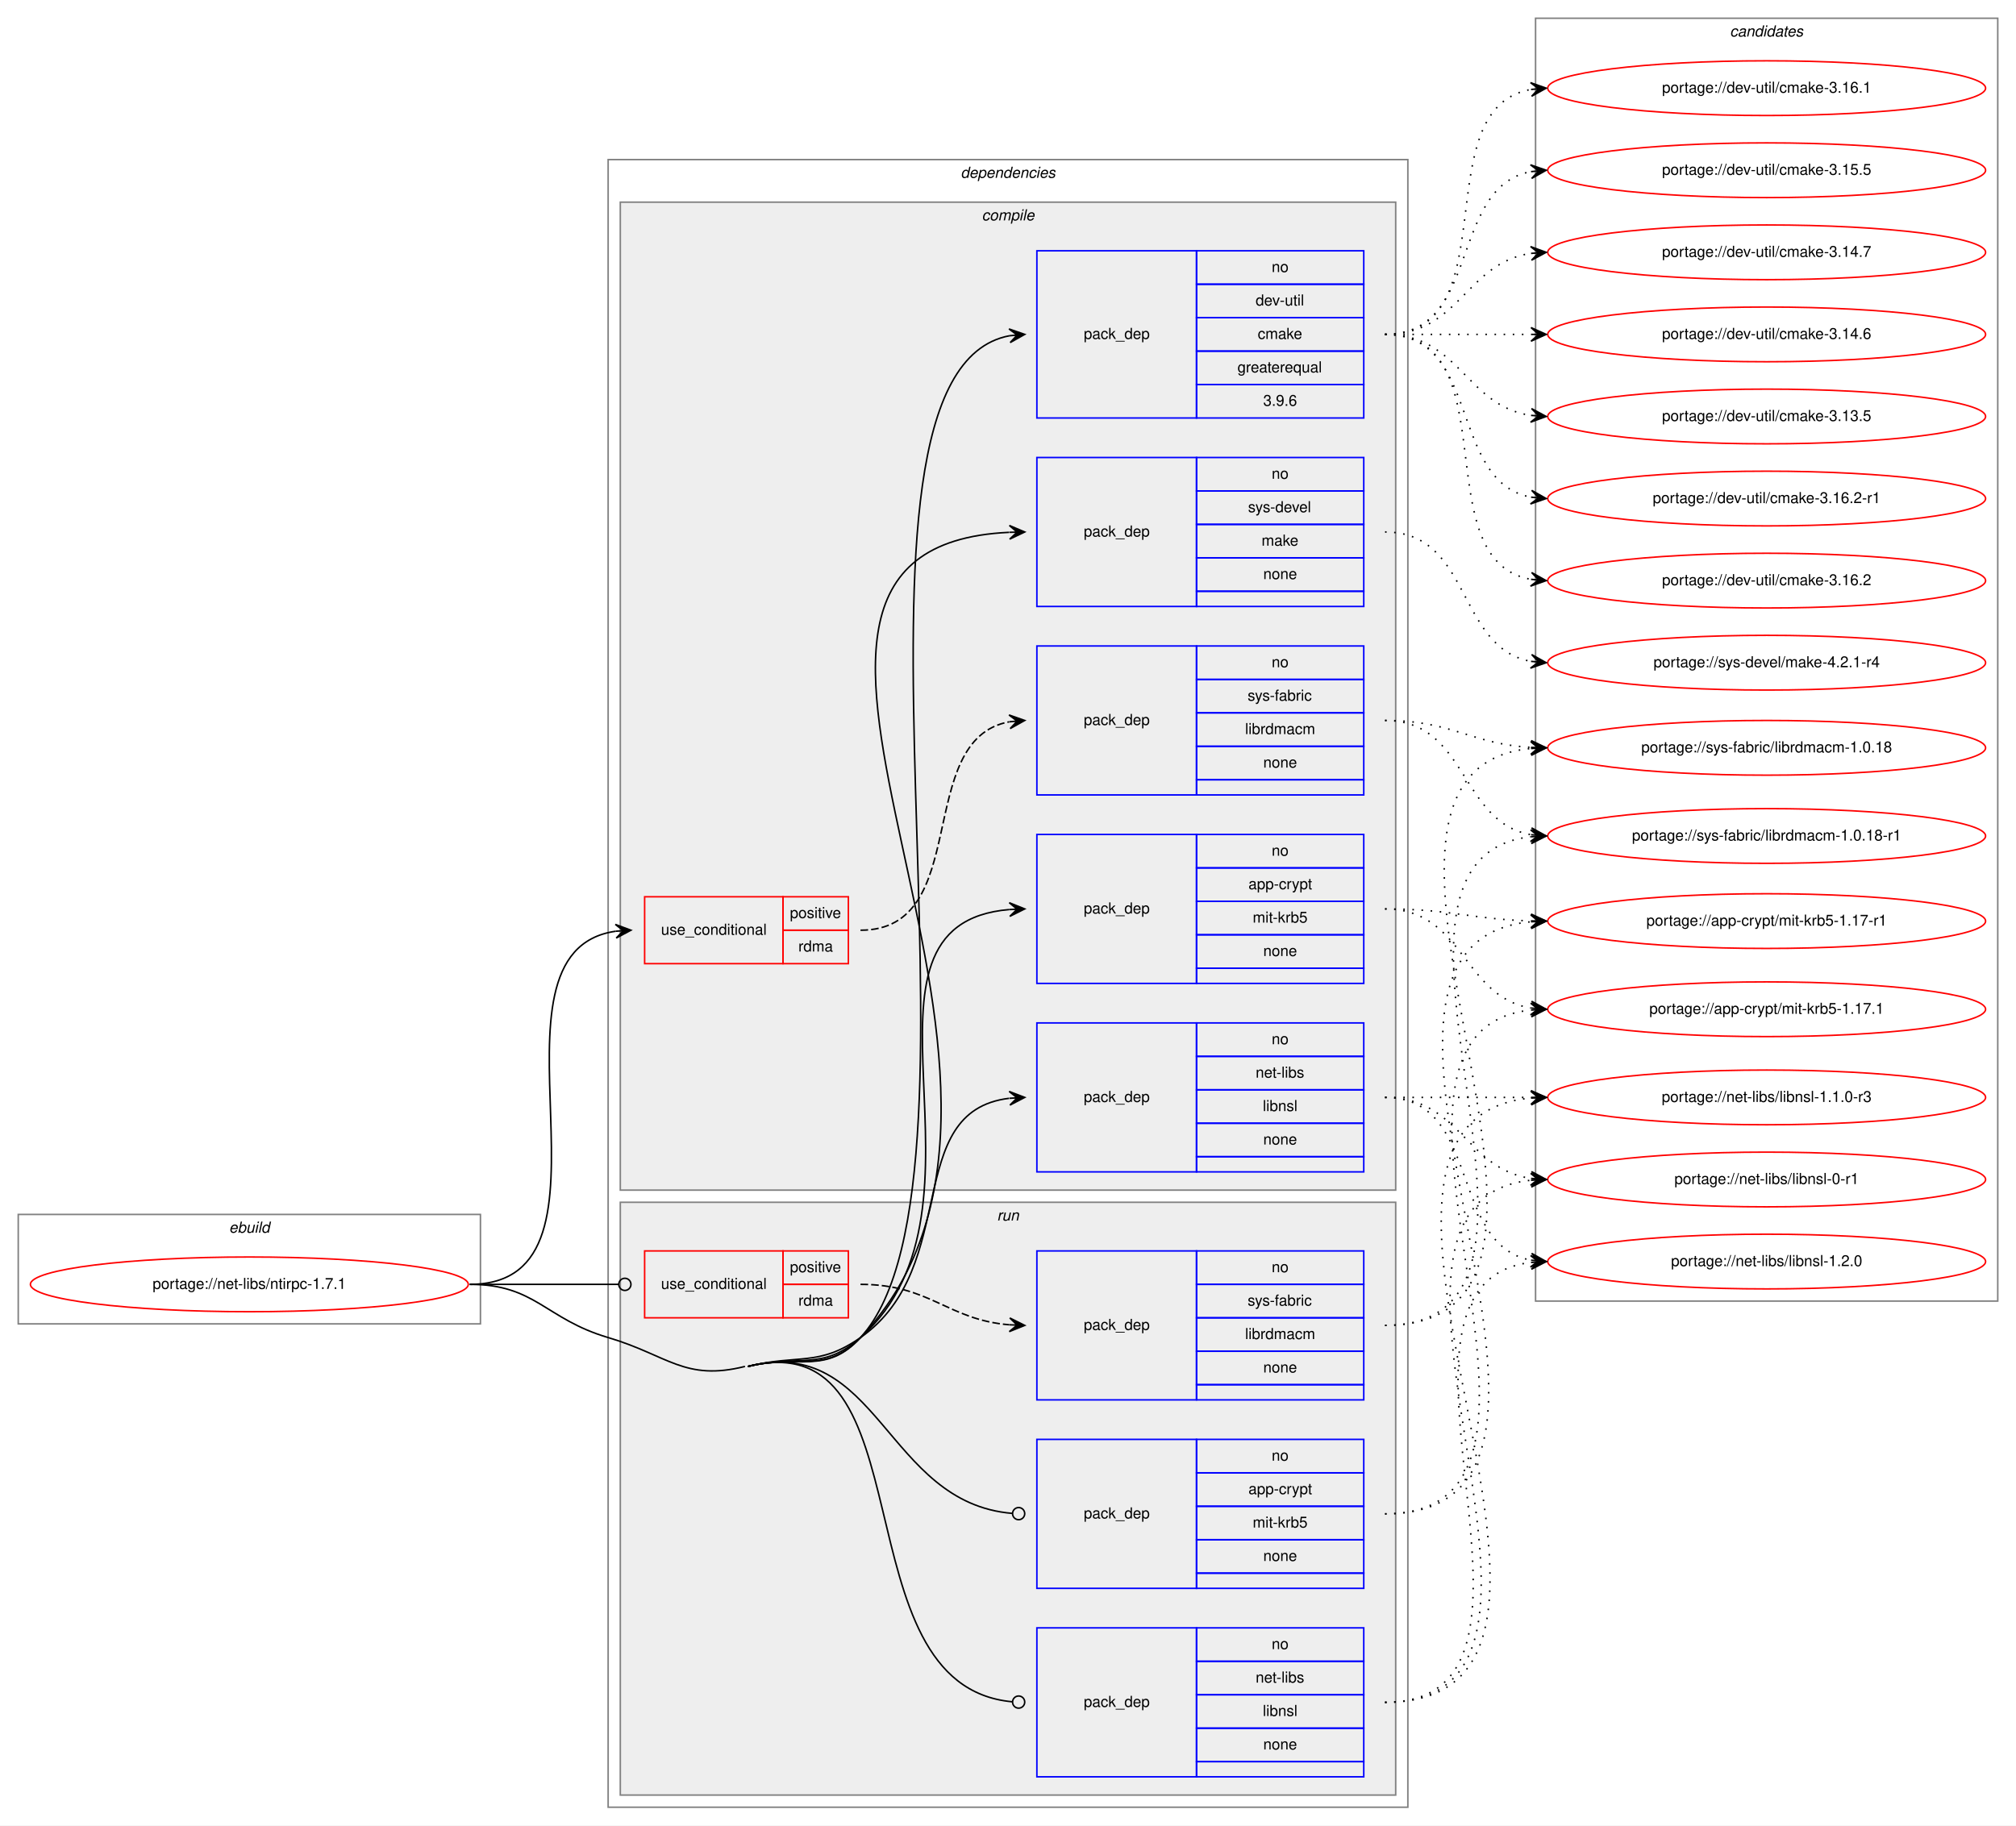
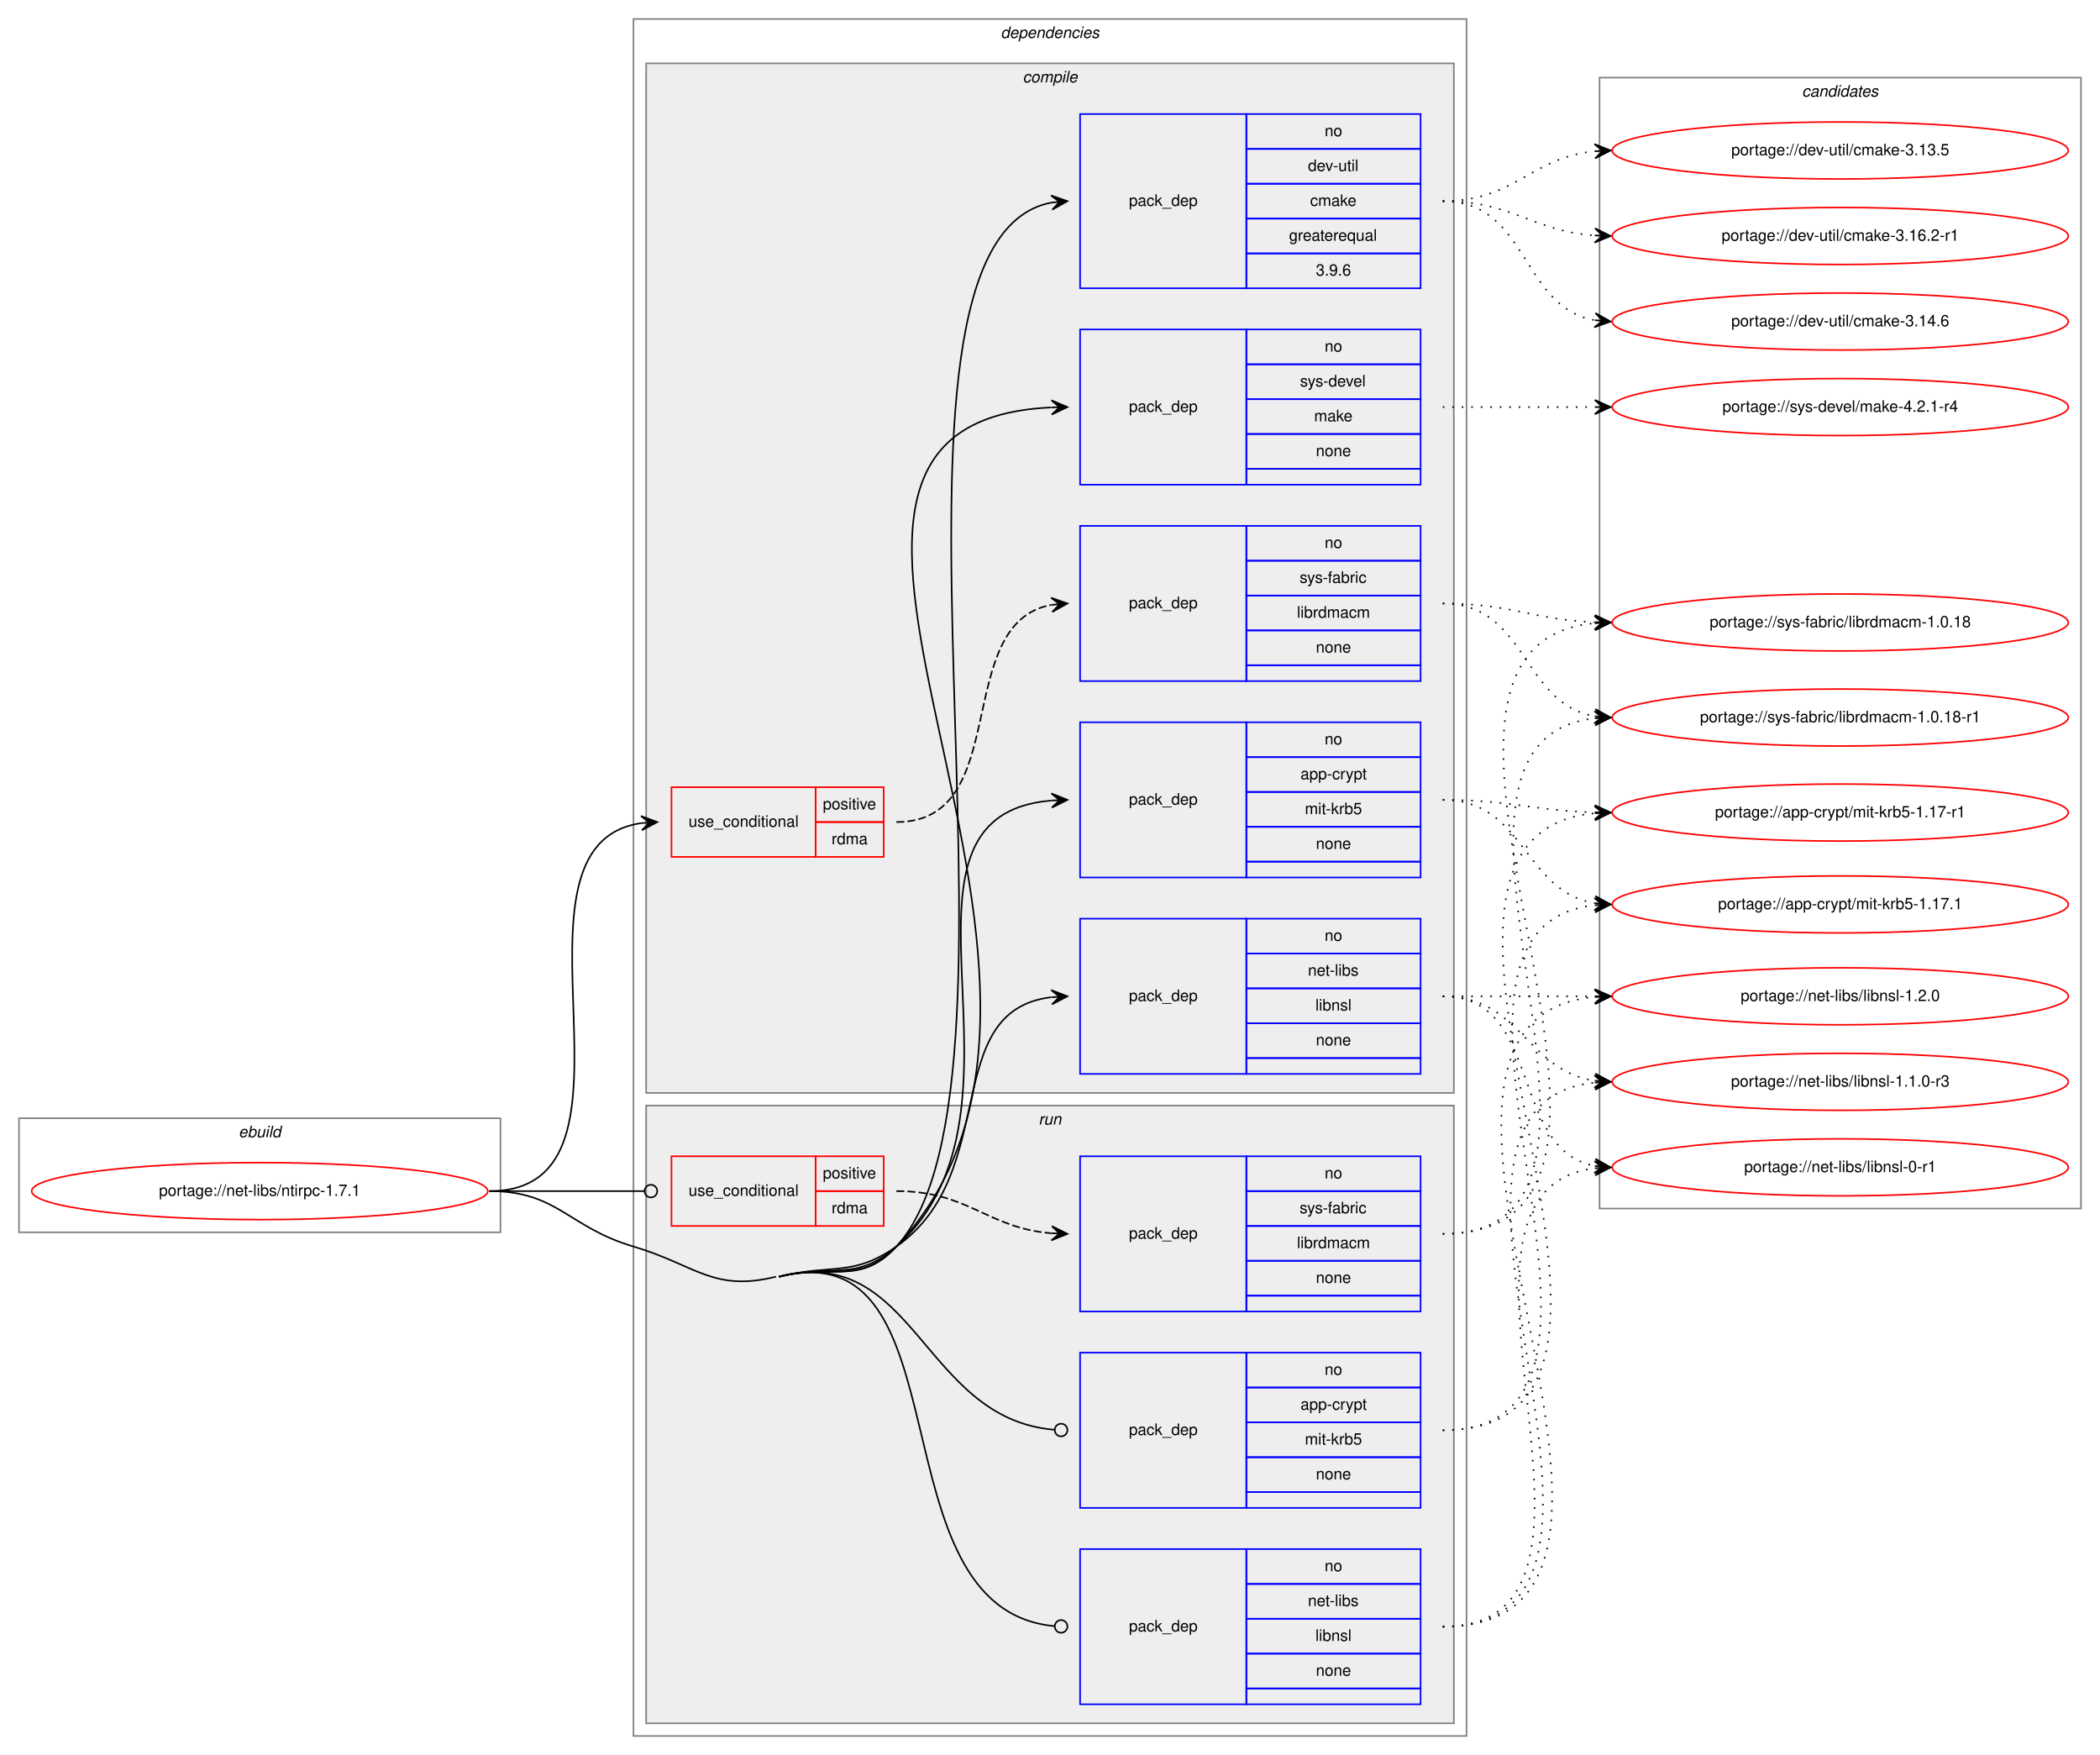
- <svg xmlns="http://www.w3.org/2000/svg" xmlns:xlink="http://www.w3.org/1999/xlink" width="1326pt" height="1201pt" viewBox="0.00 0.00 1326.00 1201.00">
-   <g id="graph0" class="graph" transform="scale(1 1) rotate(0) translate(4 1197)">
-     <polygon fill="white" stroke="transparent" points="-4,4 -4,-1197 1322,-1197 1322,4 -4,4" />
+ <svg xmlns="http://www.w3.org/2000/svg" xmlns:xlink="http://www.w3.org/1999/xlink" width="1326pt" height="1108pt" viewBox="0.00 0.00 1326.00 1108.00">
+   <g id="graph0" class="graph" transform="scale(1 1) rotate(0) translate(4 1104)">
+     <polygon fill="white" stroke="transparent" points="-4,4 -4,-1104 1322,-1104 1322,4 -4,4" />
    <g id="clust1" class="cluster">
      <polygon fill="none" stroke="gray" points="8,-326 8,-398 312,-398 312,-326 8,-326" />
      <text text-anchor="start" x="146.66" y="-386" font-family="Helvetica,sans-Serif" font-style="italic" font-size="10.00">ebuild</text>
    </g>
    <g id="clust2" class="cluster">
      <polygon fill="none" stroke="gray" points="396,-8 396,-1092 922,-1092 922,-8 396,-8" />
      <text text-anchor="start" x="627.88" y="-1080" font-family="Helvetica,sans-Serif" font-style="italic" font-size="10.00">dependencies</text>
    </g>
    <g id="clust3" class="cluster">
      <polygon fill="#eeeeee" stroke="gray" points="404,-414 404,-1064 914,-1064 914,-414 404,-414" />
      <text text-anchor="start" x="641.78" y="-1052" font-family="Helvetica,sans-Serif" font-style="italic" font-size="10.00">compile</text>
    </g>
    <g id="clust11" class="cluster">
      <polygon fill="#eeeeee" stroke="gray" points="404,-16 404,-406 914,-406 914,-16 404,-16" />
      <text text-anchor="start" x="651.78" y="-394" font-family="Helvetica,sans-Serif" font-style="italic" font-size="10.00">run</text>
    </g>
    <g id="clust16" class="cluster">
-       <polygon fill="none" stroke="gray" points="1006,-341 1006,-1185 1310,-1185 1310,-341 1006,-341" />
-       <text text-anchor="start" x="1133.82" y="-1173" font-family="Helvetica,sans-Serif" font-style="italic" font-size="10.00">candidates</text>
+       <polygon fill="none" stroke="gray" points="1006,-341 1006,-1055 1310,-1055 1310,-341 1006,-341" />
+       <text text-anchor="start" x="1133.82" y="-1043" font-family="Helvetica,sans-Serif" font-style="italic" font-size="10.00">candidates</text>
    </g>
    <g id="node1" class="node">
      <g id="a_node1">
        <a xlink:href="../net-libs/ntirpc-1.7.1.svg" xlink:title="portage://net-libs/ntirpc-1.7.1">
          <ellipse fill="none" stroke="red" cx="160" cy="-352" rx="144" ry="18" />
          <text text-anchor="middle" x="160" y="-349" font-family="Helvetica,sans-Serif" font-size="10.00">portage://net-libs/ntirpc-1.7.1</text>
        </a>
      </g>
    </g>
    <g id="node2" class="node">
      <polygon fill="none" stroke="red" points="420,-563 420,-607 511,-607 511,-563 420,-563" />
      <text text-anchor="start" x="430.77" y="-582" font-family="Helvetica,sans-Serif" font-size="10.00">use_conditional</text>
      <polygon fill="none" stroke="red" points="511,-585 511,-607 554,-607 554,-585 511,-585" />
      <text text-anchor="start" x="515.55" y="-593" font-family="Helvetica,sans-Serif" font-size="10.00">positive</text>
      <polygon fill="none" stroke="red" points="511,-563 511,-585 554,-585 554,-563 511,-563" />
      <text text-anchor="start" x="521.11" y="-571" font-family="Helvetica,sans-Serif" font-size="10.00">rdma</text>
    </g>
    <g id="edge2" class="edge">
      <path fill="none" stroke="black" d="M305,-352C415.21,-352 304.6,-570.67 401.01,-584.33" />
      <polygon fill="black" stroke="black" points="411,-585 400.72,-588.82 406.01,-584.67 401.02,-584.33 401.02,-584.33 401.02,-584.33 406.01,-584.67 401.32,-579.84 411,-585 411,-585" />
    </g>
    <g id="node4" class="node">
      <polygon fill="none" stroke="blue" points="678,-550 678,-648 783,-648 783,-550 678,-550" />
      <text text-anchor="start" x="708.82" y="-596" font-family="Helvetica,sans-Serif" font-size="10.00">pack_dep</text>
      <polygon fill="none" stroke="blue" points="783,-626 783,-648 893,-648 893,-626 783,-626" />
      <text text-anchor="start" x="832.44" y="-634" font-family="Helvetica,sans-Serif" font-size="10.00">no</text>
      <polygon fill="none" stroke="blue" points="783,-604 783,-626 893,-626 893,-604 783,-604" />
      <text text-anchor="start" x="817.16" y="-612" font-family="Helvetica,sans-Serif" font-size="10.00">app-crypt</text>
      <polygon fill="none" stroke="blue" points="783,-582 783,-604 893,-604 893,-582 783,-582" />
      <text text-anchor="start" x="819.95" y="-590" font-family="Helvetica,sans-Serif" font-size="10.00">mit-krb5</text>
      <polygon fill="none" stroke="blue" points="783,-560 783,-582 893,-582 893,-560 783,-560" />
      <text text-anchor="start" x="826.88" y="-568" font-family="Helvetica,sans-Serif" font-size="10.00">none</text>
      <polygon fill="none" stroke="blue" points="783,-550 783,-560 893,-560 893,-550 783,-550" />
    </g>
    <g id="edge3" class="edge">
      <path fill="none" stroke="black" d="M488,-298C520.94,-306.26 536.66,-294.4 562,-317 659.53,-403.96 542.3,-588.91 659.92,-598.6" />
      <polygon fill="black" stroke="black" points="670,-599 659.83,-603.1 665,-598.8 660.01,-598.61 660.01,-598.61 660.01,-598.61 665,-598.8 660.18,-594.11 670,-599 670,-599" />
    </g>
    <g id="node5" class="node">
      <polygon fill="none" stroke="blue" points="678,-922 678,-1032 783,-1032 783,-922 678,-922" />
      <text text-anchor="start" x="708.82" y="-974" font-family="Helvetica,sans-Serif" font-size="10.00">pack_dep</text>
      <polygon fill="none" stroke="blue" points="783,-1010 783,-1032 893,-1032 893,-1010 783,-1010" />
      <text text-anchor="start" x="832.44" y="-1018" font-family="Helvetica,sans-Serif" font-size="10.00">no</text>
      <polygon fill="none" stroke="blue" points="783,-988 783,-1010 893,-1010 893,-988 783,-988" />
      <text text-anchor="start" x="821.89" y="-996" font-family="Helvetica,sans-Serif" font-size="10.00">dev-util</text>
      <polygon fill="none" stroke="blue" points="783,-966 783,-988 893,-988 893,-966 783,-966" />
      <text text-anchor="start" x="823.28" y="-974" font-family="Helvetica,sans-Serif" font-size="10.00">cmake</text>
      <polygon fill="none" stroke="blue" points="783,-944 783,-966 893,-966 893,-944 783,-944" />
      <text text-anchor="start" x="809.94" y="-952" font-family="Helvetica,sans-Serif" font-size="10.00">greaterequal</text>
      <polygon fill="none" stroke="blue" points="783,-922 783,-944 893,-944 893,-922 783,-922" />
      <text text-anchor="start" x="826.88" y="-930" font-family="Helvetica,sans-Serif" font-size="10.00">3.9.6</text>
    </g>
    <g id="edge4" class="edge">
      <path fill="none" stroke="black" d="M488,-298C520.94,-306.26 539.08,-291.94 562,-317 659.95,-424.1 527.86,-951.45 660.02,-976.11" />
      <polygon fill="black" stroke="black" points="670,-977 659.64,-980.59 665.02,-976.55 660.04,-976.11 660.04,-976.11 660.04,-976.11 665.02,-976.55 660.44,-971.63 670,-977 670,-977" />
    </g>
    <g id="node6" class="node">
      <polygon fill="none" stroke="blue" points="678,-426 678,-524 783,-524 783,-426 678,-426" />
      <text text-anchor="start" x="708.82" y="-472" font-family="Helvetica,sans-Serif" font-size="10.00">pack_dep</text>
      <polygon fill="none" stroke="blue" points="783,-502 783,-524 893,-524 893,-502 783,-502" />
      <text text-anchor="start" x="832.44" y="-510" font-family="Helvetica,sans-Serif" font-size="10.00">no</text>
      <polygon fill="none" stroke="blue" points="783,-480 783,-502 893,-502 893,-480 783,-480" />
      <text text-anchor="start" x="821.89" y="-488" font-family="Helvetica,sans-Serif" font-size="10.00">net-libs</text>
      <polygon fill="none" stroke="blue" points="783,-458 783,-480 893,-480 893,-458 783,-458" />
      <text text-anchor="start" x="826.61" y="-466" font-family="Helvetica,sans-Serif" font-size="10.00">libnsl</text>
      <polygon fill="none" stroke="blue" points="783,-436 783,-458 893,-458 893,-436 783,-436" />
      <text text-anchor="start" x="826.88" y="-444" font-family="Helvetica,sans-Serif" font-size="10.00">none</text>
      <polygon fill="none" stroke="blue" points="783,-426 783,-436 893,-436 893,-426 783,-426" />
    </g>
    <g id="edge5" class="edge">
      <path fill="none" stroke="black" d="M488,-298C520.94,-306.26 534.19,-297.51 562,-317 628.66,-363.72 588.74,-465.73 659.75,-474.41" />
      <polygon fill="black" stroke="black" points="670,-475 659.76,-478.92 665.01,-474.71 660.02,-474.42 660.02,-474.42 660.02,-474.42 665.01,-474.71 660.28,-469.93 670,-475 670,-475" />
    </g>
    <g id="node7" class="node">
      <polygon fill="none" stroke="blue" points="678,-798 678,-896 783,-896 783,-798 678,-798" />
      <text text-anchor="start" x="708.82" y="-844" font-family="Helvetica,sans-Serif" font-size="10.00">pack_dep</text>
      <polygon fill="none" stroke="blue" points="783,-874 783,-896 893,-896 893,-874 783,-874" />
      <text text-anchor="start" x="832.44" y="-882" font-family="Helvetica,sans-Serif" font-size="10.00">no</text>
      <polygon fill="none" stroke="blue" points="783,-852 783,-874 893,-874 893,-852 783,-852" />
      <text text-anchor="start" x="816.89" y="-860" font-family="Helvetica,sans-Serif" font-size="10.00">sys-devel</text>
      <polygon fill="none" stroke="blue" points="783,-830 783,-852 893,-852 893,-830 783,-830" />
      <text text-anchor="start" x="825.78" y="-838" font-family="Helvetica,sans-Serif" font-size="10.00">make</text>
      <polygon fill="none" stroke="blue" points="783,-808 783,-830 893,-830 893,-808 783,-808" />
      <text text-anchor="start" x="826.88" y="-816" font-family="Helvetica,sans-Serif" font-size="10.00">none</text>
      <polygon fill="none" stroke="blue" points="783,-798 783,-808 893,-808 893,-798 783,-798" />
    </g>
    <g id="edge6" class="edge">
      <path fill="none" stroke="black" d="M488,-298C520.94,-306.26 538.6,-292.39 562,-317 725.23,-488.66 438.24,-836.62 659.78,-846.77" />
      <polygon fill="black" stroke="black" points="670,-847 659.9,-851.28 665,-846.89 660,-846.78 660,-846.78 660,-846.78 665,-846.89 660.1,-842.28 670,-847 670,-847" />
    </g>
    <g id="node8" class="node">
      <polygon fill="none" stroke="red" points="420,-330 420,-374 511,-374 511,-330 420,-330" />
      <text text-anchor="start" x="430.77" y="-349" font-family="Helvetica,sans-Serif" font-size="10.00">use_conditional</text>
      <polygon fill="none" stroke="red" points="511,-352 511,-374 554,-374 554,-352 511,-352" />
      <text text-anchor="start" x="515.55" y="-360" font-family="Helvetica,sans-Serif" font-size="10.00">positive</text>
      <polygon fill="none" stroke="red" points="511,-330 511,-352 554,-352 554,-330 511,-330" />
      <text text-anchor="start" x="521.11" y="-338" font-family="Helvetica,sans-Serif" font-size="10.00">rdma</text>
    </g>
    <g id="edge8" class="edge">
      <path fill="none" stroke="black" d="M305,-352C349.26,-352 362.33,-352 402.82,-352" />
      <ellipse fill="none" stroke="black" cx="407" cy="-352" rx="4" ry="4" />
    </g>
    <g id="node10" class="node">
      <polygon fill="none" stroke="blue" points="678,-152 678,-250 783,-250 783,-152 678,-152" />
      <text text-anchor="start" x="708.82" y="-198" font-family="Helvetica,sans-Serif" font-size="10.00">pack_dep</text>
      <polygon fill="none" stroke="blue" points="783,-228 783,-250 893,-250 893,-228 783,-228" />
      <text text-anchor="start" x="832.44" y="-236" font-family="Helvetica,sans-Serif" font-size="10.00">no</text>
      <polygon fill="none" stroke="blue" points="783,-206 783,-228 893,-228 893,-206 783,-206" />
      <text text-anchor="start" x="817.16" y="-214" font-family="Helvetica,sans-Serif" font-size="10.00">app-crypt</text>
      <polygon fill="none" stroke="blue" points="783,-184 783,-206 893,-206 893,-184 783,-184" />
      <text text-anchor="start" x="819.95" y="-192" font-family="Helvetica,sans-Serif" font-size="10.00">mit-krb5</text>
      <polygon fill="none" stroke="blue" points="783,-162 783,-184 893,-184 893,-162 783,-162" />
      <text text-anchor="start" x="826.88" y="-170" font-family="Helvetica,sans-Serif" font-size="10.00">none</text>
      <polygon fill="none" stroke="blue" points="783,-152 783,-162 893,-162 893,-152 783,-152" />
    </g>
    <g id="edge9" class="edge">
      <path fill="none" stroke="black" d="M488,-298C574.21,-319.63 578.17,-208.09 661.92,-201.32" />
      <ellipse fill="none" stroke="black" cx="666" cy="-201.16" rx="4" ry="4" />
    </g>
    <g id="node11" class="node">
      <polygon fill="none" stroke="blue" points="678,-28 678,-126 783,-126 783,-28 678,-28" />
      <text text-anchor="start" x="708.82" y="-74" font-family="Helvetica,sans-Serif" font-size="10.00">pack_dep</text>
      <polygon fill="none" stroke="blue" points="783,-104 783,-126 893,-126 893,-104 783,-104" />
      <text text-anchor="start" x="832.44" y="-112" font-family="Helvetica,sans-Serif" font-size="10.00">no</text>
      <polygon fill="none" stroke="blue" points="783,-82 783,-104 893,-104 893,-82 783,-82" />
      <text text-anchor="start" x="821.89" y="-90" font-family="Helvetica,sans-Serif" font-size="10.00">net-libs</text>
      <polygon fill="none" stroke="blue" points="783,-60 783,-82 893,-82 893,-60 783,-60" />
      <text text-anchor="start" x="826.61" y="-68" font-family="Helvetica,sans-Serif" font-size="10.00">libnsl</text>
      <polygon fill="none" stroke="blue" points="783,-38 783,-60 893,-60 893,-38 783,-38" />
      <text text-anchor="start" x="826.88" y="-46" font-family="Helvetica,sans-Serif" font-size="10.00">none</text>
      <polygon fill="none" stroke="blue" points="783,-28 783,-38 893,-38 893,-28 783,-28" />
    </g>
    <g id="edge10" class="edge">
      <path fill="none" stroke="black" d="M488,-298C608.65,-328.27 545.75,-88.18 661.72,-77.38" />
      <ellipse fill="none" stroke="black" cx="666" cy="-77.18" rx="4" ry="4" />
      <path fill="none" stroke="black" d="M305,-352C348.33,-352 354.45,-329.29 396,-317 435.2,-305.4 446.35,-288.05 486,-298" />
    </g>
    <g id="node3" class="node">
      <polygon fill="none" stroke="blue" points="678,-674 678,-772 783,-772 783,-674 678,-674" />
      <text text-anchor="start" x="708.82" y="-720" font-family="Helvetica,sans-Serif" font-size="10.00">pack_dep</text>
      <polygon fill="none" stroke="blue" points="783,-750 783,-772 893,-772 893,-750 783,-750" />
      <text text-anchor="start" x="832.44" y="-758" font-family="Helvetica,sans-Serif" font-size="10.00">no</text>
      <polygon fill="none" stroke="blue" points="783,-728 783,-750 893,-750 893,-728 783,-728" />
      <text text-anchor="start" x="816.61" y="-736" font-family="Helvetica,sans-Serif" font-size="10.00">sys-fabric</text>
      <polygon fill="none" stroke="blue" points="783,-706 783,-728 893,-728 893,-706 783,-706" />
      <text text-anchor="start" x="814.95" y="-714" font-family="Helvetica,sans-Serif" font-size="10.00">librdmacm</text>
      <polygon fill="none" stroke="blue" points="783,-684 783,-706 893,-706 893,-684 783,-684" />
      <text text-anchor="start" x="826.88" y="-692" font-family="Helvetica,sans-Serif" font-size="10.00">none</text>
      <polygon fill="none" stroke="blue" points="783,-674 783,-684 893,-684 893,-674 783,-674" />
    </g>
    <g id="edge1" class="edge">
      <path fill="none" stroke="black" stroke-dasharray="5,2" d="M562,-585C636.23,-585 596.32,-710.37 659.85,-722.12" />
      <polygon fill="black" stroke="black" points="670,-723 659.65,-726.62 665.02,-722.57 660.04,-722.13 660.04,-722.13 660.04,-722.13 665.02,-722.57 660.43,-717.65 670,-723 670,-723" />
    </g>
    <g id="node12" class="node">
      <g id="a_node12">
        <a xlink:href="../sys-fabric/librdmacm-1.0.18-r1.svg" xlink:title="portage://sys-fabric/librdmacm-1.0.18-r1">
-           <ellipse fill="none" stroke="red" cx="1158" cy="-647" rx="144" ry="18" />
-           <text text-anchor="middle" x="1158" y="-644" font-family="Helvetica,sans-Serif" font-size="10.00">portage://sys-fabric/librdmacm-1.0.18-r1</text>
+           <ellipse fill="none" stroke="red" cx="1158" cy="-651" rx="144" ry="18" />
+           <text text-anchor="middle" x="1158" y="-648" font-family="Helvetica,sans-Serif" font-size="10.00">portage://sys-fabric/librdmacm-1.0.18-r1</text>
        </a>
      </g>
    </g>
    <g id="edge11" class="edge">
-       <path fill="none" stroke="black" stroke-dasharray="1,5" d="M907,-723C961.35,-723 956.01,-656.2 1002.89,-647.85" />
-       <polygon fill="black" stroke="black" points="1013,-647 1003.41,-652.33 1008.02,-647.42 1003.04,-647.84 1003.04,-647.84 1003.04,-647.84 1008.02,-647.42 1002.66,-643.36 1013,-647 1013,-647" />
+       <path fill="none" stroke="black" stroke-dasharray="1,5" d="M907,-723C960.28,-723 956.8,-659.98 1002.76,-651.86" />
+       <polygon fill="black" stroke="black" points="1013,-651 1003.41,-656.32 1008.02,-651.42 1003.03,-651.84 1003.03,-651.84 1003.03,-651.84 1008.02,-651.42 1002.66,-647.35 1013,-651 1013,-651" />
    </g>
    <g id="node13" class="node">
      <g id="a_node13">
        <a xlink:href="../sys-fabric/librdmacm-1.0.18.svg" xlink:title="portage://sys-fabric/librdmacm-1.0.18">
-           <ellipse fill="none" stroke="red" cx="1158" cy="-705" rx="144" ry="18" />
-           <text text-anchor="middle" x="1158" y="-702" font-family="Helvetica,sans-Serif" font-size="10.00">portage://sys-fabric/librdmacm-1.0.18</text>
+           <ellipse fill="none" stroke="red" cx="1158" cy="-711" rx="144" ry="18" />
+           <text text-anchor="middle" x="1158" y="-708" font-family="Helvetica,sans-Serif" font-size="10.00">portage://sys-fabric/librdmacm-1.0.18</text>
        </a>
      </g>
    </g>
    <g id="edge12" class="edge">
-       <path fill="none" stroke="black" stroke-dasharray="1,5" d="M907,-723C951.24,-723 963.46,-707.57 1002.95,-705.28" />
-       <polygon fill="black" stroke="black" points="1013,-705 1003.13,-709.78 1008,-705.14 1003,-705.28 1003,-705.28 1003,-705.28 1008,-705.14 1002.88,-700.78 1013,-705 1013,-705" />
+       <path fill="none" stroke="black" stroke-dasharray="1,5" d="M907,-723C950.71,-723 963.62,-712.8 1002.52,-711.21" />
+       <polygon fill="black" stroke="black" points="1013,-711 1003.09,-715.7 1008,-711.1 1003,-711.2 1003,-711.2 1003,-711.2 1008,-711.1 1002.91,-706.7 1013,-711 1013,-711" />
    </g>
    <g id="node14" class="node">
      <g id="a_node14">
        <a xlink:href="../app-crypt/mit-krb5-1.17.1.svg" xlink:title="portage://app-crypt/mit-krb5-1.17.1">
          <ellipse fill="none" stroke="red" cx="1158" cy="-533" rx="144" ry="18" />
          <text text-anchor="middle" x="1158" y="-530" font-family="Helvetica,sans-Serif" font-size="10.00">portage://app-crypt/mit-krb5-1.17.1</text>
        </a>
      </g>
    </g>
    <g id="edge13" class="edge">
      <path fill="none" stroke="black" stroke-dasharray="1,5" d="M907,-599C958.92,-599 957.9,-541.23 1002.99,-533.79" />
      <polygon fill="black" stroke="black" points="1013,-533 1003.38,-538.27 1008.02,-533.39 1003.03,-533.78 1003.03,-533.78 1003.03,-533.78 1008.02,-533.39 1002.68,-529.3 1013,-533 1013,-533" />
    </g>
    <g id="node15" class="node">
      <g id="a_node15">
        <a xlink:href="../app-crypt/mit-krb5-1.17-r1.svg" xlink:title="portage://app-crypt/mit-krb5-1.17-r1">
          <ellipse fill="none" stroke="red" cx="1158" cy="-591" rx="144" ry="18" />
          <text text-anchor="middle" x="1158" y="-588" font-family="Helvetica,sans-Serif" font-size="10.00">portage://app-crypt/mit-krb5-1.17-r1</text>
        </a>
      </g>
    </g>
    <g id="edge14" class="edge">
      <path fill="none" stroke="black" stroke-dasharray="1,5" d="M907,-599C950.55,-599 963.74,-592.2 1002.55,-591.14" />
      <polygon fill="black" stroke="black" points="1013,-591 1003.06,-595.63 1008,-591.07 1003,-591.13 1003,-591.13 1003,-591.13 1008,-591.07 1002.94,-586.63 1013,-591 1013,-591" />
    </g>
    <g id="node16" class="node">
      <g id="a_node16">
        <a xlink:href="../dev-util/cmake-3.16.2-r1.svg" xlink:title="portage://dev-util/cmake-3.16.2-r1">
-           <ellipse fill="none" stroke="red" cx="1158" cy="-869" rx="144" ry="18" />
-           <text text-anchor="middle" x="1158" y="-866" font-family="Helvetica,sans-Serif" font-size="10.00">portage://dev-util/cmake-3.16.2-r1</text>
+           <ellipse fill="none" stroke="red" cx="1158" cy="-955" rx="144" ry="18" />
+           <text text-anchor="middle" x="1158" y="-952" font-family="Helvetica,sans-Serif" font-size="10.00">portage://dev-util/cmake-3.16.2-r1</text>
        </a>
      </g>
    </g>
    <g id="edge15" class="edge">
-       <path fill="none" stroke="black" stroke-dasharray="1,5" d="M907,-977C970.58,-977 948.58,-880.49 1002.79,-869.93" />
-       <polygon fill="black" stroke="black" points="1013,-869 1003.45,-874.39 1008.02,-869.46 1003.04,-869.91 1003.04,-869.91 1003.04,-869.91 1008.02,-869.46 1002.63,-865.43 1013,-869 1013,-869" />
+       <path fill="none" stroke="black" stroke-dasharray="1,5" d="M907,-977C951.54,-977 963.22,-958.14 1002.89,-955.35" />
+       <polygon fill="black" stroke="black" points="1013,-955 1003.16,-959.84 1008,-955.17 1003.01,-955.34 1003.01,-955.34 1003.01,-955.34 1008,-955.17 1002.85,-950.84 1013,-955 1013,-955" />
    </g>
    <g id="node17" class="node">
      <g id="a_node17">
-         <a xlink:href="../dev-util/cmake-3.16.2.svg" xlink:title="portage://dev-util/cmake-3.16.2">
-           <ellipse fill="none" stroke="red" cx="1158" cy="-815" rx="144" ry="18" />
-           <text text-anchor="middle" x="1158" y="-812" font-family="Helvetica,sans-Serif" font-size="10.00">portage://dev-util/cmake-3.16.2</text>
+         <a xlink:href="../dev-util/cmake-3.14.6.svg" xlink:title="portage://dev-util/cmake-3.14.6">
+           <ellipse fill="none" stroke="red" cx="1158" cy="-901" rx="144" ry="18" />
+           <text text-anchor="middle" x="1158" y="-898" font-family="Helvetica,sans-Serif" font-size="10.00">portage://dev-util/cmake-3.14.6</text>
        </a>
      </g>
    </g>
    <g id="edge16" class="edge">
-       <path fill="none" stroke="black" stroke-dasharray="1,5" d="M907,-977C989.35,-977 932.36,-828.62 1002.73,-815.87" />
-       <polygon fill="black" stroke="black" points="1013,-815 1003.42,-820.33 1008.02,-815.42 1003.04,-815.85 1003.04,-815.85 1003.04,-815.85 1008.02,-815.42 1002.66,-811.36 1013,-815 1013,-815" />
+       <path fill="none" stroke="black" stroke-dasharray="1,5" d="M907,-977C961.35,-977 956.01,-910.2 1002.89,-901.85" />
+       <polygon fill="black" stroke="black" points="1013,-901 1003.41,-906.33 1008.02,-901.42 1003.04,-901.84 1003.04,-901.84 1003.04,-901.84 1008.02,-901.42 1002.66,-897.36 1013,-901 1013,-901" />
    </g>
    <g id="node18" class="node">
      <g id="a_node18">
-         <a xlink:href="../dev-util/cmake-3.16.1.svg" xlink:title="portage://dev-util/cmake-3.16.1">
-           <ellipse fill="none" stroke="red" cx="1158" cy="-1139" rx="144" ry="18" />
-           <text text-anchor="middle" x="1158" y="-1136" font-family="Helvetica,sans-Serif" font-size="10.00">portage://dev-util/cmake-3.16.1</text>
+         <a xlink:href="../dev-util/cmake-3.13.5.svg" xlink:title="portage://dev-util/cmake-3.13.5">
+           <ellipse fill="none" stroke="red" cx="1158" cy="-1009" rx="144" ry="18" />
+           <text text-anchor="middle" x="1158" y="-1006" font-family="Helvetica,sans-Serif" font-size="10.00">portage://dev-util/cmake-3.13.5</text>
        </a>
      </g>
    </g>
    <g id="edge17" class="edge">
-       <path fill="none" stroke="black" stroke-dasharray="1,5" d="M907,-977C989.35,-977 932.36,-1125.38 1002.73,-1138.13" />
-       <polygon fill="black" stroke="black" points="1013,-1139 1002.66,-1142.64 1008.02,-1138.58 1003.04,-1138.15 1003.04,-1138.15 1003.04,-1138.15 1008.02,-1138.58 1003.42,-1133.67 1013,-1139 1013,-1139" />
+       <path fill="none" stroke="black" stroke-dasharray="1,5" d="M907,-977C952.65,-977 962.48,-1004.54 1002.95,-1008.52" />
+       <polygon fill="black" stroke="black" points="1013,-1009 1002.8,-1013.02 1008.01,-1008.76 1003.01,-1008.53 1003.01,-1008.53 1003.01,-1008.53 1008.01,-1008.76 1003.22,-1004.03 1013,-1009 1013,-1009" />
    </g>
    <g id="node19" class="node">
      <g id="a_node19">
-         <a xlink:href="../dev-util/cmake-3.15.5.svg" xlink:title="portage://dev-util/cmake-3.15.5">
-           <ellipse fill="none" stroke="red" cx="1158" cy="-1085" rx="144" ry="18" />
-           <text text-anchor="middle" x="1158" y="-1082" font-family="Helvetica,sans-Serif" font-size="10.00">portage://dev-util/cmake-3.15.5</text>
+         <a xlink:href="../net-libs/libnsl-1.2.0.svg" xlink:title="portage://net-libs/libnsl-1.2.0">
+           <ellipse fill="none" stroke="red" cx="1158" cy="-475" rx="144" ry="18" />
+           <text text-anchor="middle" x="1158" y="-472" font-family="Helvetica,sans-Serif" font-size="10.00">portage://net-libs/libnsl-1.2.0</text>
        </a>
      </g>
    </g>
    <g id="edge18" class="edge">
-       <path fill="none" stroke="black" stroke-dasharray="1,5" d="M907,-977C970.58,-977 948.58,-1073.51 1002.79,-1084.07" />
-       <polygon fill="black" stroke="black" points="1013,-1085 1002.63,-1088.57 1008.02,-1084.54 1003.04,-1084.09 1003.04,-1084.09 1003.04,-1084.09 1008.02,-1084.54 1003.45,-1079.61 1013,-1085 1013,-1085" />
+       <path fill="none" stroke="black" stroke-dasharray="1,5" d="M907,-475C950.43,-475 963.83,-475 1002.57,-475" />
+       <polygon fill="black" stroke="black" points="1013,-475 1003,-479.5 1008,-475 1003,-475 1003,-475 1003,-475 1008,-475 1003,-470.5 1013,-475 1013,-475" />
    </g>
    <g id="node20" class="node">
      <g id="a_node20">
-         <a xlink:href="../dev-util/cmake-3.14.7.svg" xlink:title="portage://dev-util/cmake-3.14.7">
-           <ellipse fill="none" stroke="red" cx="1158" cy="-1031" rx="144" ry="18" />
-           <text text-anchor="middle" x="1158" y="-1028" font-family="Helvetica,sans-Serif" font-size="10.00">portage://dev-util/cmake-3.14.7</text>
+         <a xlink:href="../net-libs/libnsl-1.1.0-r3.svg" xlink:title="portage://net-libs/libnsl-1.1.0-r3">
+           <ellipse fill="none" stroke="red" cx="1158" cy="-421" rx="144" ry="18" />
+           <text text-anchor="middle" x="1158" y="-418" font-family="Helvetica,sans-Serif" font-size="10.00">portage://net-libs/libnsl-1.1.0-r3</text>
        </a>
      </g>
    </g>
    <g id="edge19" class="edge">
-       <path fill="none" stroke="black" stroke-dasharray="1,5" d="M907,-977C956.26,-977 959.85,-1023.87 1002.86,-1030.28" />
-       <polygon fill="black" stroke="black" points="1013,-1031 1002.71,-1034.78 1008.01,-1030.64 1003.03,-1030.29 1003.03,-1030.29 1003.03,-1030.29 1008.01,-1030.64 1003.35,-1025.8 1013,-1031 1013,-1031" />
+       <path fill="none" stroke="black" stroke-dasharray="1,5" d="M907,-475C956.26,-475 959.85,-428.13 1002.86,-421.72" />
+       <polygon fill="black" stroke="black" points="1013,-421 1003.35,-426.2 1008.01,-421.36 1003.03,-421.71 1003.03,-421.71 1003.03,-421.71 1008.01,-421.36 1002.71,-417.22 1013,-421 1013,-421" />
    </g>
    <g id="node21" class="node">
      <g id="a_node21">
-         <a xlink:href="../dev-util/cmake-3.14.6.svg" xlink:title="portage://dev-util/cmake-3.14.6">
-           <ellipse fill="none" stroke="red" cx="1158" cy="-977" rx="144" ry="18" />
-           <text text-anchor="middle" x="1158" y="-974" font-family="Helvetica,sans-Serif" font-size="10.00">portage://dev-util/cmake-3.14.6</text>
+         <a xlink:href="../net-libs/libnsl-0-r1.svg" xlink:title="portage://net-libs/libnsl-0-r1">
+           <ellipse fill="none" stroke="red" cx="1158" cy="-367" rx="144" ry="18" />
+           <text text-anchor="middle" x="1158" y="-364" font-family="Helvetica,sans-Serif" font-size="10.00">portage://net-libs/libnsl-0-r1</text>
        </a>
      </g>
    </g>
    <g id="edge20" class="edge">
-       <path fill="none" stroke="black" stroke-dasharray="1,5" d="M907,-977C950.43,-977 963.83,-977 1002.57,-977" />
-       <polygon fill="black" stroke="black" points="1013,-977 1003,-981.5 1008,-977 1003,-977 1003,-977 1003,-977 1008,-977 1003,-972.5 1013,-977 1013,-977" />
+       <path fill="none" stroke="black" stroke-dasharray="1,5" d="M907,-475C970.58,-475 948.58,-378.49 1002.79,-367.93" />
+       <polygon fill="black" stroke="black" points="1013,-367 1003.45,-372.39 1008.02,-367.46 1003.04,-367.91 1003.04,-367.91 1003.04,-367.91 1008.02,-367.46 1002.63,-363.43 1013,-367 1013,-367" />
    </g>
    <g id="node22" class="node">
      <g id="a_node22">
-         <a xlink:href="../dev-util/cmake-3.13.5.svg" xlink:title="portage://dev-util/cmake-3.13.5">
-           <ellipse fill="none" stroke="red" cx="1158" cy="-923" rx="144" ry="18" />
-           <text text-anchor="middle" x="1158" y="-920" font-family="Helvetica,sans-Serif" font-size="10.00">portage://dev-util/cmake-3.13.5</text>
+         <a xlink:href="../sys-devel/make-4.2.1-r4.svg" xlink:title="portage://sys-devel/make-4.2.1-r4">
+           <ellipse fill="none" stroke="red" cx="1158" cy="-847" rx="144" ry="18" />
+           <text text-anchor="middle" x="1158" y="-844" font-family="Helvetica,sans-Serif" font-size="10.00">portage://sys-devel/make-4.2.1-r4</text>
        </a>
      </g>
    </g>
    <g id="edge21" class="edge">
-       <path fill="none" stroke="black" stroke-dasharray="1,5" d="M907,-977C956.26,-977 959.85,-930.13 1002.86,-923.72" />
-       <polygon fill="black" stroke="black" points="1013,-923 1003.35,-928.2 1008.01,-923.36 1003.03,-923.71 1003.03,-923.71 1003.03,-923.71 1008.01,-923.36 1002.71,-919.22 1013,-923 1013,-923" />
-     </g>
-     <g id="node23" class="node">
-       <g id="a_node23">
-         <a xlink:href="../net-libs/libnsl-1.2.0.svg" xlink:title="portage://net-libs/libnsl-1.2.0">
-           <ellipse fill="none" stroke="red" cx="1158" cy="-367" rx="144" ry="18" />
-           <text text-anchor="middle" x="1158" y="-364" font-family="Helvetica,sans-Serif" font-size="10.00">portage://net-libs/libnsl-1.2.0</text>
-         </a>
-       </g>
-     </g>
-     <g id="edge22" class="edge">
-       <path fill="none" stroke="black" stroke-dasharray="1,5" d="M907,-475C970.58,-475 948.58,-378.49 1002.79,-367.93" />
-       <polygon fill="black" stroke="black" points="1013,-367 1003.45,-372.39 1008.02,-367.46 1003.04,-367.91 1003.04,-367.91 1003.04,-367.91 1008.02,-367.46 1002.63,-363.43 1013,-367 1013,-367" />
-     </g>
-     <g id="node24" class="node">
-       <g id="a_node24">
-         <a xlink:href="../net-libs/libnsl-1.1.0-r3.svg" xlink:title="portage://net-libs/libnsl-1.1.0-r3">
-           <ellipse fill="none" stroke="red" cx="1158" cy="-475" rx="144" ry="18" />
-           <text text-anchor="middle" x="1158" y="-472" font-family="Helvetica,sans-Serif" font-size="10.00">portage://net-libs/libnsl-1.1.0-r3</text>
-         </a>
-       </g>
-     </g>
-     <g id="edge23" class="edge">
-       <path fill="none" stroke="black" stroke-dasharray="1,5" d="M907,-475C950.43,-475 963.83,-475 1002.57,-475" />
-       <polygon fill="black" stroke="black" points="1013,-475 1003,-479.5 1008,-475 1003,-475 1003,-475 1003,-475 1008,-475 1003,-470.5 1013,-475 1013,-475" />
-     </g>
-     <g id="node25" class="node">
-       <g id="a_node25">
-         <a xlink:href="../net-libs/libnsl-0-r1.svg" xlink:title="portage://net-libs/libnsl-0-r1">
-           <ellipse fill="none" stroke="red" cx="1158" cy="-421" rx="144" ry="18" />
-           <text text-anchor="middle" x="1158" y="-418" font-family="Helvetica,sans-Serif" font-size="10.00">portage://net-libs/libnsl-0-r1</text>
-         </a>
-       </g>
-     </g>
-     <g id="edge24" class="edge">
-       <path fill="none" stroke="black" stroke-dasharray="1,5" d="M907,-475C956.26,-475 959.85,-428.13 1002.86,-421.72" />
-       <polygon fill="black" stroke="black" points="1013,-421 1003.35,-426.2 1008.01,-421.36 1003.03,-421.71 1003.03,-421.71 1003.03,-421.71 1008.01,-421.36 1002.71,-417.22 1013,-421 1013,-421" />
-     </g>
-     <g id="node26" class="node">
-       <g id="a_node26">
-         <a xlink:href="../sys-devel/make-4.2.1-r4.svg" xlink:title="portage://sys-devel/make-4.2.1-r4">
-           <ellipse fill="none" stroke="red" cx="1158" cy="-761" rx="144" ry="18" />
-           <text text-anchor="middle" x="1158" y="-758" font-family="Helvetica,sans-Serif" font-size="10.00">portage://sys-devel/make-4.2.1-r4</text>
-         </a>
-       </g>
-     </g>
-     <g id="edge25" class="edge">
-       <path fill="none" stroke="black" stroke-dasharray="1,5" d="M907,-847C963.99,-847 953.91,-771.1 1002.78,-761.91" />
-       <polygon fill="black" stroke="black" points="1013,-761 1003.44,-766.37 1008.02,-761.44 1003.04,-761.88 1003.04,-761.88 1003.04,-761.88 1008.02,-761.44 1002.64,-757.4 1013,-761 1013,-761" />
+       <path fill="none" stroke="black" stroke-dasharray="1,5" d="M907,-847C950.43,-847 963.83,-847 1002.57,-847" />
+       <polygon fill="black" stroke="black" points="1013,-847 1003,-851.5 1008,-847 1003,-847 1003,-847 1003,-847 1008,-847 1003,-842.5 1013,-847 1013,-847" />
    </g>
    <g id="node9" class="node">
      <polygon fill="none" stroke="blue" points="678,-276 678,-374 783,-374 783,-276 678,-276" />
      <text text-anchor="start" x="708.82" y="-322" font-family="Helvetica,sans-Serif" font-size="10.00">pack_dep</text>
      <polygon fill="none" stroke="blue" points="783,-352 783,-374 893,-374 893,-352 783,-352" />
      <text text-anchor="start" x="832.44" y="-360" font-family="Helvetica,sans-Serif" font-size="10.00">no</text>
      <polygon fill="none" stroke="blue" points="783,-330 783,-352 893,-352 893,-330 783,-330" />
      <text text-anchor="start" x="816.61" y="-338" font-family="Helvetica,sans-Serif" font-size="10.00">sys-fabric</text>
      <polygon fill="none" stroke="blue" points="783,-308 783,-330 893,-330 893,-308 783,-308" />
      <text text-anchor="start" x="814.95" y="-316" font-family="Helvetica,sans-Serif" font-size="10.00">librdmacm</text>
      <polygon fill="none" stroke="blue" points="783,-286 783,-308 893,-308 893,-286 783,-286" />
      <text text-anchor="start" x="826.88" y="-294" font-family="Helvetica,sans-Serif" font-size="10.00">none</text>
      <polygon fill="none" stroke="blue" points="783,-276 783,-286 893,-286 893,-276 783,-276" />
    </g>
    <g id="edge7" class="edge">
      <path fill="none" stroke="black" stroke-dasharray="5,2" d="M562,-352C607.9,-352 619,-328.76 659.88,-325.4" />
      <polygon fill="black" stroke="black" points="670,-325 660.19,-329.89 665,-325.2 660.01,-325.4 660.01,-325.4 660.01,-325.4 665,-325.2 659.83,-320.9 670,-325 670,-325" />
    </g>
-     <g id="edge26" class="edge">
-       <path fill="none" stroke="black" stroke-dasharray="1,5" d="M907,-325C1054.13,-325 871.3,-632.08 1002.97,-646.48" />
-       <polygon fill="black" stroke="black" points="1013,-647 1002.78,-650.97 1008.01,-646.74 1003.01,-646.48 1003.01,-646.48 1003.01,-646.48 1008.01,-646.74 1003.25,-641.99 1013,-647 1013,-647" />
-     </g>
-     <g id="edge27" class="edge">
-       <path fill="none" stroke="black" stroke-dasharray="1,5" d="M907,-325C1078.74,-325 847.52,-689.57 1002.74,-704.53" />
-       <polygon fill="black" stroke="black" points="1013,-705 1002.8,-709.03 1008.01,-704.77 1003.01,-704.54 1003.01,-704.54 1003.01,-704.54 1008.01,-704.77 1003.22,-700.04 1013,-705 1013,-705" />
-     </g>
-     <g id="edge28" class="edge">
+     <g id="edge22" class="edge">
+       <path fill="none" stroke="black" stroke-dasharray="1,5" d="M907,-325C1055.78,-325 869.77,-635.9 1002.86,-650.47" />
+       <polygon fill="black" stroke="black" points="1013,-651 1002.78,-654.97 1008.01,-650.74 1003.01,-650.48 1003.01,-650.48 1003.01,-650.48 1008.01,-650.74 1003.25,-645.99 1013,-651 1013,-651" />
+     </g>
+     <g id="edge23" class="edge">
+       <path fill="none" stroke="black" stroke-dasharray="1,5" d="M907,-325C1081.26,-325 845.16,-695.33 1002.59,-710.52" />
+       <polygon fill="black" stroke="black" points="1013,-711 1002.8,-715.03 1008.01,-710.77 1003.01,-710.54 1003.01,-710.54 1003.01,-710.54 1008.01,-710.77 1003.22,-706.04 1013,-711 1013,-711" />
+     </g>
+     <g id="edge24" class="edge">
      <path fill="none" stroke="black" stroke-dasharray="1,5" d="M907,-201C1058.26,-201 867.46,-517.62 1002.69,-532.46" />
      <polygon fill="black" stroke="black" points="1013,-533 1002.78,-536.97 1008.01,-532.74 1003.01,-532.48 1003.01,-532.48 1003.01,-532.48 1008.01,-532.74 1003.25,-527.98 1013,-533 1013,-533" />
    </g>
-     <g id="edge29" class="edge">
+     <g id="edge25" class="edge">
      <path fill="none" stroke="black" stroke-dasharray="1,5" d="M907,-201C1083.11,-201 843.11,-575.91 1002.96,-590.56" />
      <polygon fill="black" stroke="black" points="1013,-591 1002.81,-595.06 1008,-590.78 1003.01,-590.56 1003.01,-590.56 1003.01,-590.56 1008,-590.78 1003.21,-586.07 1013,-591 1013,-591" />
    </g>
-     <g id="edge30" class="edge">
+     <g id="edge26" class="edge">
+       <path fill="none" stroke="black" stroke-dasharray="1,5" d="M907,-77C1086.48,-77 839.94,-459.6 1002.77,-474.55" />
+       <polygon fill="black" stroke="black" points="1013,-475 1002.81,-479.06 1008,-474.78 1003.01,-474.56 1003.01,-474.56 1003.01,-474.56 1008,-474.78 1003.21,-470.07 1013,-475 1013,-475" />
+     </g>
+     <g id="edge27" class="edge">
+       <path fill="none" stroke="black" stroke-dasharray="1,5" d="M907,-77C1063.39,-77 862.44,-405.72 1002.78,-420.49" />
+       <polygon fill="black" stroke="black" points="1013,-421 1002.79,-424.99 1008.01,-420.75 1003.01,-420.5 1003.01,-420.5 1003.01,-420.5 1008.01,-420.75 1003.24,-416 1013,-421 1013,-421" />
+     </g>
+     <g id="edge28" class="edge">
      <path fill="none" stroke="black" stroke-dasharray="1,5" d="M907,-77C1040.61,-77 884.44,-351.91 1002.77,-366.41" />
      <polygon fill="black" stroke="black" points="1013,-367 1002.76,-370.91 1008.01,-366.71 1003.02,-366.42 1003.02,-366.42 1003.02,-366.42 1008.01,-366.71 1003.28,-361.93 1013,-367 1013,-367" />
    </g>
-     <g id="edge31" class="edge">
-       <path fill="none" stroke="black" stroke-dasharray="1,5" d="M907,-77C1086.48,-77 839.94,-459.6 1002.77,-474.55" />
-       <polygon fill="black" stroke="black" points="1013,-475 1002.81,-479.06 1008,-474.78 1003.01,-474.56 1003.01,-474.56 1003.01,-474.56 1008,-474.78 1003.21,-470.07 1013,-475 1013,-475" />
-     </g>
-     <g id="edge32" class="edge">
-       <path fill="none" stroke="black" stroke-dasharray="1,5" d="M907,-77C1063.39,-77 862.44,-405.72 1002.78,-420.49" />
-       <polygon fill="black" stroke="black" points="1013,-421 1002.79,-424.99 1008.01,-420.75 1003.01,-420.5 1003.01,-420.5 1003.01,-420.5 1008.01,-420.75 1003.24,-416 1013,-421 1013,-421" />
-     </g>
  </g>
</svg>
